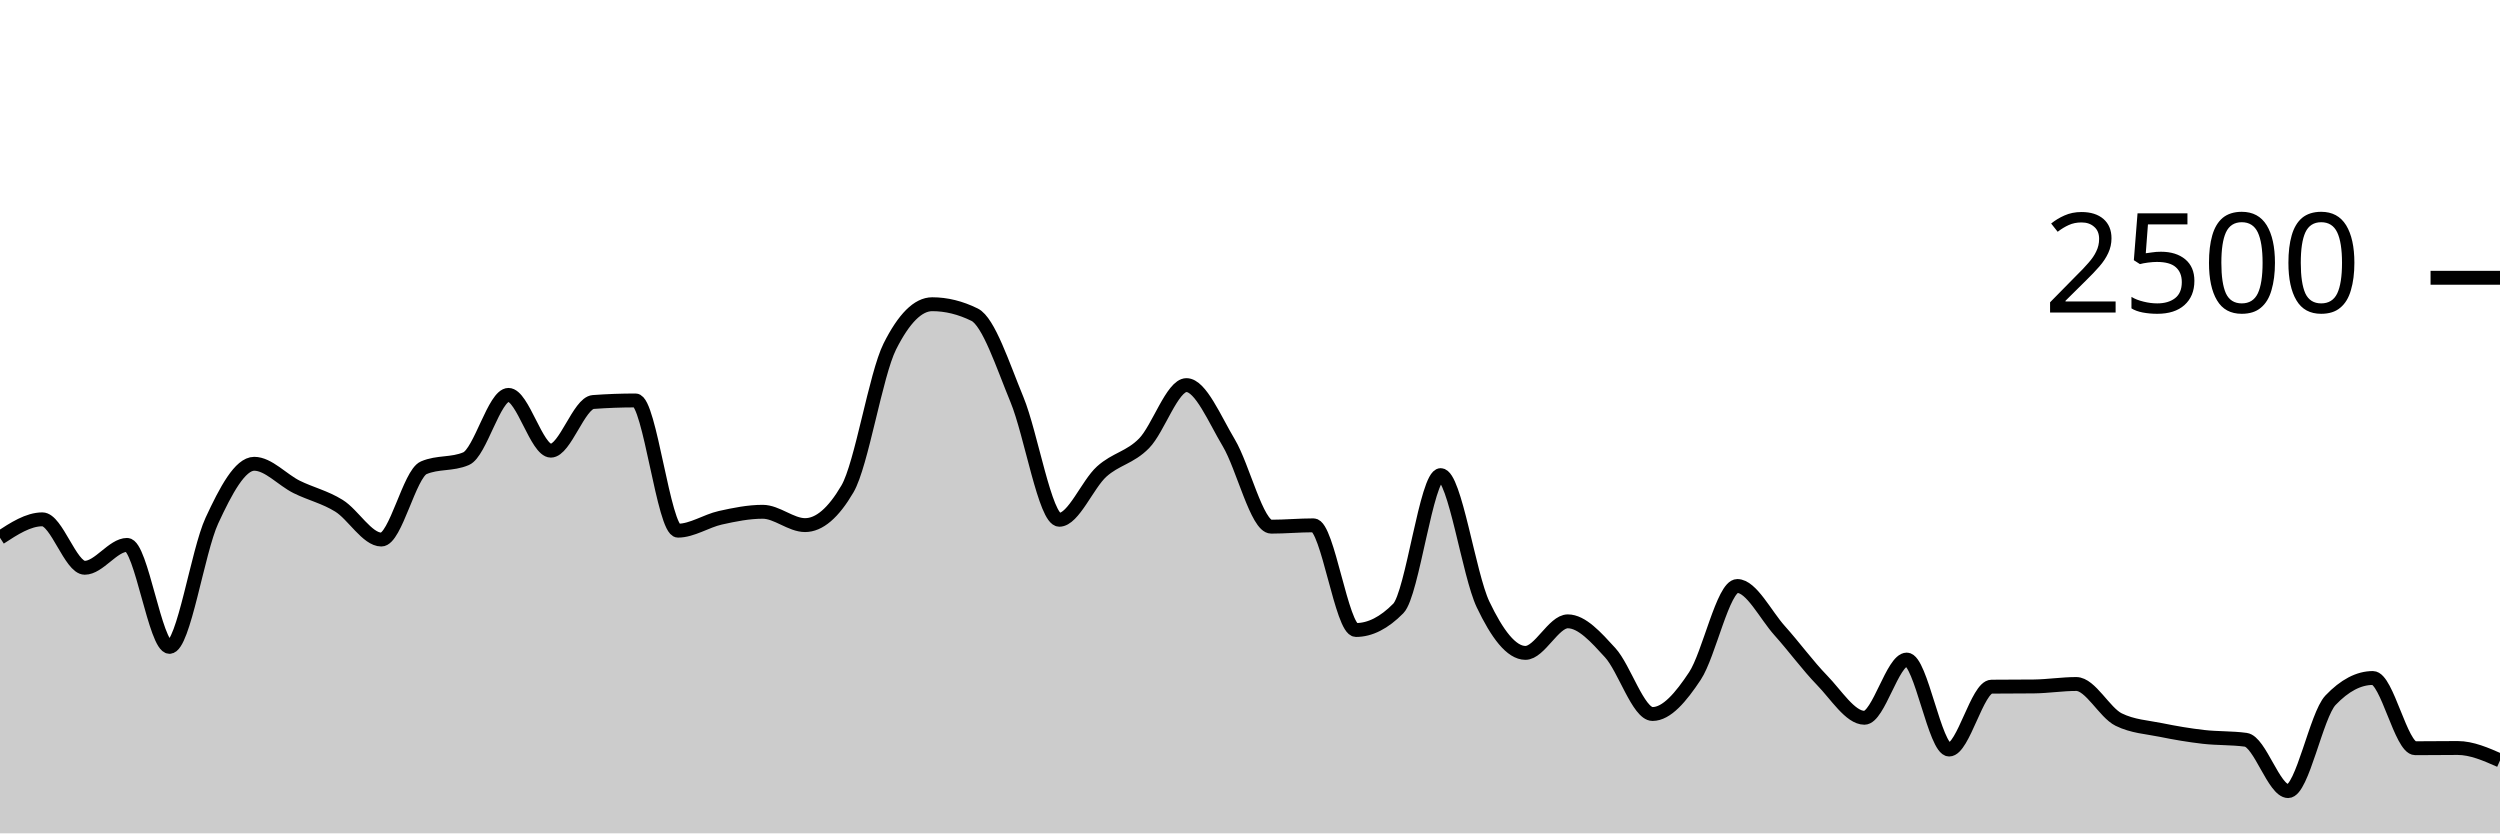
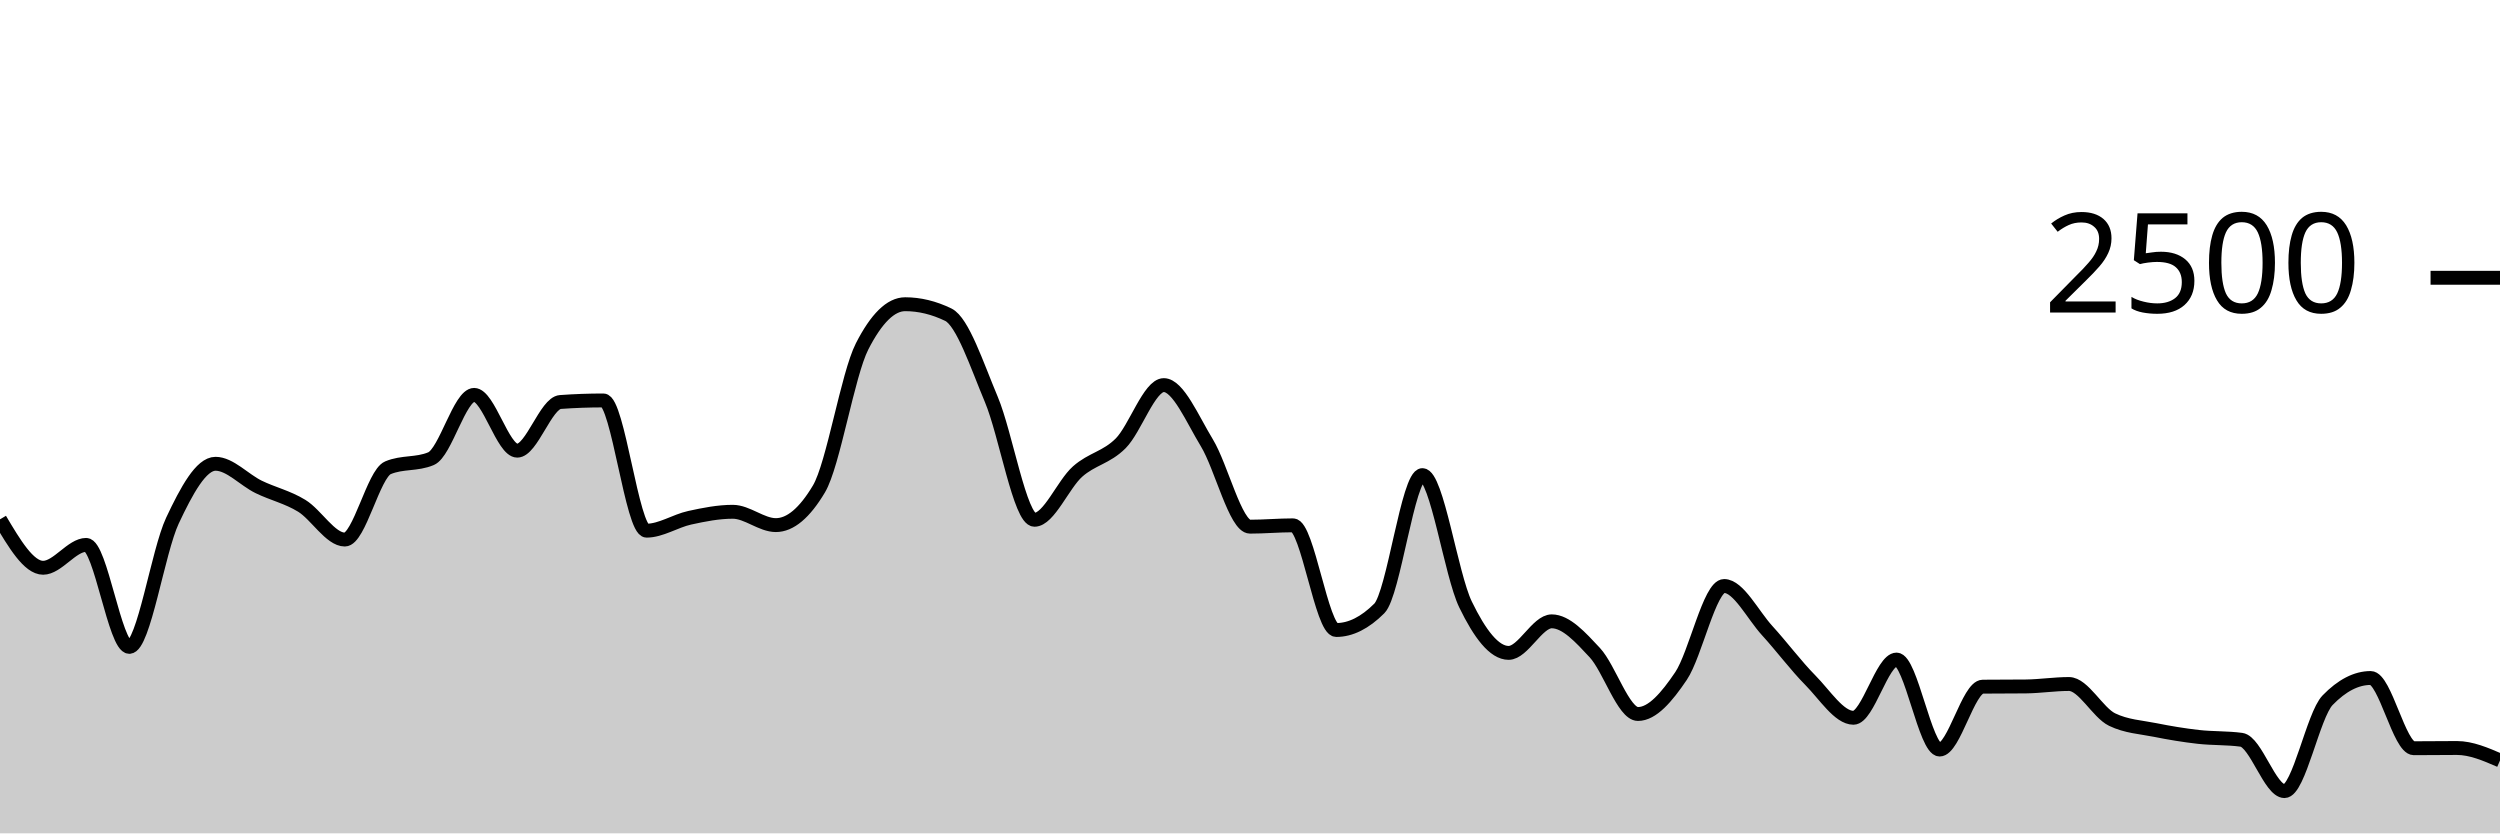
<svg xmlns="http://www.w3.org/2000/svg" viewBox="0 0 180 60">
  <g transform="translate(0,20)">
-     <path class="area" fill="rgba(0, 0, 0, 0.2)" d="M0,18.72C1.017,18.056,2.034,17.392,3.051,17.392C4.068,17.392,5.085,20.88,6.102,20.88C7.119,20.88,8.136,19.232,9.153,19.232C10.169,19.232,11.186,26.576,12.203,26.576C13.22,26.576,14.237,19.685,15.254,17.488C16.271,15.291,17.288,13.392,18.305,13.392C19.322,13.392,20.339,14.552,21.356,15.056C22.373,15.56,23.39,15.784,24.407,16.416C25.424,17.048,26.441,18.848,27.458,18.848C28.475,18.848,29.492,14.117,30.508,13.68C31.525,13.243,32.542,13.461,33.559,13.024C34.576,12.587,35.593,8.432,36.61,8.432C37.627,8.432,38.644,12.448,39.661,12.448C40.678,12.448,41.695,9.019,42.712,8.944C43.729,8.869,44.746,8.832,45.763,8.832C46.78,8.832,47.797,18.208,48.814,18.208C49.831,18.208,50.847,17.507,51.864,17.28C52.881,17.053,53.898,16.848,54.915,16.848C55.932,16.848,56.949,17.808,57.966,17.808C58.983,17.808,60,16.939,61.017,15.2C62.034,13.461,63.051,6.971,64.068,4.944C65.085,2.917,66.102,1.904,67.119,1.904C68.136,1.904,69.153,2.155,70.169,2.656C71.186,3.157,72.203,6.307,73.22,8.768C74.237,11.229,75.254,17.424,76.271,17.424C77.288,17.424,78.305,14.869,79.322,13.952C80.339,13.035,81.356,12.957,82.373,11.92C83.39,10.883,84.407,7.728,85.424,7.728C86.441,7.728,87.458,10.189,88.475,11.888C89.492,13.587,90.508,17.92,91.525,17.92C92.542,17.92,93.559,17.824,94.576,17.824C95.593,17.824,96.61,25.36,97.627,25.36C98.644,25.36,99.661,24.843,100.678,23.808C101.695,22.773,102.712,14.208,103.729,14.208C104.746,14.208,105.763,21.387,106.78,23.52C107.797,25.653,108.814,27.008,109.831,27.008C110.847,27.008,111.864,24.736,112.881,24.736C113.898,24.736,114.915,25.88,115.932,26.992C116.949,28.104,117.966,31.408,118.983,31.408C120,31.408,121.017,30.208,122.034,28.672C123.051,27.136,124.068,22.192,125.085,22.192C126.102,22.192,127.119,24.277,128.136,25.408C129.153,26.539,130.169,27.931,131.186,28.976C132.203,30.021,133.22,31.68,134.237,31.68C135.254,31.68,136.271,27.488,137.288,27.488C138.305,27.488,139.322,33.968,140.339,33.968C141.356,33.968,142.373,29.451,143.39,29.44C144.407,29.429,145.424,29.435,146.441,29.424C147.458,29.413,148.475,29.248,149.492,29.248C150.508,29.248,151.525,31.307,152.542,31.808C153.559,32.309,154.576,32.352,155.593,32.56C156.61,32.768,157.627,32.939,158.644,33.056C159.661,33.173,160.678,33.125,161.695,33.264C162.712,33.403,163.729,36.96,164.746,36.96C165.763,36.96,166.78,31.483,167.797,30.416C168.814,29.349,169.831,28.816,170.847,28.816C171.864,28.816,172.881,33.872,173.898,33.872C174.915,33.872,175.932,33.856,176.949,33.856C177.966,33.856,178.983,34.304,180,34.752L180,40C178.983,40,177.966,40,176.949,40C175.932,40,174.915,40,173.898,40C172.881,40,171.864,40,170.847,40C169.831,40,168.814,40,167.797,40C166.78,40,165.763,40,164.746,40C163.729,40,162.712,40,161.695,40C160.678,40,159.661,40,158.644,40C157.627,40,156.61,40,155.593,40C154.576,40,153.559,40,152.542,40C151.525,40,150.508,40,149.492,40C148.475,40,147.458,40,146.441,40C145.424,40,144.407,40,143.39,40C142.373,40,141.356,40,140.339,40C139.322,40,138.305,40,137.288,40C136.271,40,135.254,40,134.237,40C133.22,40,132.203,40,131.186,40C130.169,40,129.153,40,128.136,40C127.119,40,126.102,40,125.085,40C124.068,40,123.051,40,122.034,40C121.017,40,120,40,118.983,40C117.966,40,116.949,40,115.932,40C114.915,40,113.898,40,112.881,40C111.864,40,110.847,40,109.831,40C108.814,40,107.797,40,106.78,40C105.763,40,104.746,40,103.729,40C102.712,40,101.695,40,100.678,40C99.661,40,98.644,40,97.627,40C96.61,40,95.593,40,94.576,40C93.559,40,92.542,40,91.525,40C90.508,40,89.492,40,88.475,40C87.458,40,86.441,40,85.424,40C84.407,40,83.39,40,82.373,40C81.356,40,80.339,40,79.322,40C78.305,40,77.288,40,76.271,40C75.254,40,74.237,40,73.22,40C72.203,40,71.186,40,70.169,40C69.153,40,68.136,40,67.119,40C66.102,40,65.085,40,64.068,40C63.051,40,62.034,40,61.017,40C60,40,58.983,40,57.966,40C56.949,40,55.932,40,54.915,40C53.898,40,52.881,40,51.864,40C50.847,40,49.831,40,48.814,40C47.797,40,46.78,40,45.763,40C44.746,40,43.729,40,42.712,40C41.695,40,40.678,40,39.661,40C38.644,40,37.627,40,36.61,40C35.593,40,34.576,40,33.559,40C32.542,40,31.525,40,30.508,40C29.492,40,28.475,40,27.458,40C26.441,40,25.424,40,24.407,40C23.39,40,22.373,40,21.356,40C20.339,40,19.322,40,18.305,40C17.288,40,16.271,40,15.254,40C14.237,40,13.22,40,12.203,40C11.186,40,10.169,40,9.153,40C8.136,40,7.119,40,6.102,40C5.085,40,4.068,40,3.051,40C2.034,40,1.017,40,0,40Z" />
-     <path class="line" stroke="black" fill="none" d="M0,18.72C1.017,18.056,2.034,17.392,3.051,17.392C4.068,17.392,5.085,20.88,6.102,20.88C7.119,20.88,8.136,19.232,9.153,19.232C10.169,19.232,11.186,26.576,12.203,26.576C13.22,26.576,14.237,19.685,15.254,17.488C16.271,15.291,17.288,13.392,18.305,13.392C19.322,13.392,20.339,14.552,21.356,15.056C22.373,15.56,23.39,15.784,24.407,16.416C25.424,17.048,26.441,18.848,27.458,18.848C28.475,18.848,29.492,14.117,30.508,13.68C31.525,13.243,32.542,13.461,33.559,13.024C34.576,12.587,35.593,8.432,36.61,8.432C37.627,8.432,38.644,12.448,39.661,12.448C40.678,12.448,41.695,9.019,42.712,8.944C43.729,8.869,44.746,8.832,45.763,8.832C46.78,8.832,47.797,18.208,48.814,18.208C49.831,18.208,50.847,17.507,51.864,17.28C52.881,17.053,53.898,16.848,54.915,16.848C55.932,16.848,56.949,17.808,57.966,17.808C58.983,17.808,60,16.939,61.017,15.2C62.034,13.461,63.051,6.971,64.068,4.944C65.085,2.917,66.102,1.904,67.119,1.904C68.136,1.904,69.153,2.155,70.169,2.656C71.186,3.157,72.203,6.307,73.22,8.768C74.237,11.229,75.254,17.424,76.271,17.424C77.288,17.424,78.305,14.869,79.322,13.952C80.339,13.035,81.356,12.957,82.373,11.92C83.39,10.883,84.407,7.728,85.424,7.728C86.441,7.728,87.458,10.189,88.475,11.888C89.492,13.587,90.508,17.92,91.525,17.92C92.542,17.92,93.559,17.824,94.576,17.824C95.593,17.824,96.61,25.36,97.627,25.36C98.644,25.36,99.661,24.843,100.678,23.808C101.695,22.773,102.712,14.208,103.729,14.208C104.746,14.208,105.763,21.387,106.78,23.52C107.797,25.653,108.814,27.008,109.831,27.008C110.847,27.008,111.864,24.736,112.881,24.736C113.898,24.736,114.915,25.88,115.932,26.992C116.949,28.104,117.966,31.408,118.983,31.408C120,31.408,121.017,30.208,122.034,28.672C123.051,27.136,124.068,22.192,125.085,22.192C126.102,22.192,127.119,24.277,128.136,25.408C129.153,26.539,130.169,27.931,131.186,28.976C132.203,30.021,133.22,31.68,134.237,31.68C135.254,31.68,136.271,27.488,137.288,27.488C138.305,27.488,139.322,33.968,140.339,33.968C141.356,33.968,142.373,29.451,143.39,29.44C144.407,29.429,145.424,29.435,146.441,29.424C147.458,29.413,148.475,29.248,149.492,29.248C150.508,29.248,151.525,31.307,152.542,31.808C153.559,32.309,154.576,32.352,155.593,32.56C156.61,32.768,157.627,32.939,158.644,33.056C159.661,33.173,160.678,33.125,161.695,33.264C162.712,33.403,163.729,36.96,164.746,36.96C165.763,36.96,166.78,31.483,167.797,30.416C168.814,29.349,169.831,28.816,170.847,28.816C171.864,28.816,172.881,33.872,173.898,33.872C174.915,33.872,175.932,33.856,176.949,33.856C177.966,33.856,178.983,34.304,180,34.752" />
+     <path class="area" fill="rgba(0, 0, 0, 0.2)" d="M0,17.392C1.034,19.136,2.069,20.88,3.103,20.88C4.138,20.88,5.172,19.232,6.207,19.232C7.241,19.232,8.276,26.576,9.31,26.576C10.345,26.576,11.379,19.685,12.414,17.488C13.448,15.291,14.483,13.392,15.517,13.392C16.552,13.392,17.586,14.552,18.621,15.056C19.655,15.56,20.69,15.784,21.724,16.416C22.759,17.048,23.793,18.848,24.828,18.848C25.862,18.848,26.897,14.117,27.931,13.68C28.966,13.243,30,13.461,31.034,13.024C32.069,12.587,33.103,8.432,34.138,8.432C35.172,8.432,36.207,12.448,37.241,12.448C38.276,12.448,39.31,9.019,40.345,8.944C41.379,8.869,42.414,8.832,43.448,8.832C44.483,8.832,45.517,18.208,46.552,18.208C47.586,18.208,48.621,17.507,49.655,17.28C50.69,17.053,51.724,16.848,52.759,16.848C53.793,16.848,54.828,17.808,55.862,17.808C56.897,17.808,57.931,16.939,58.966,15.2C60,13.461,61.034,6.971,62.069,4.944C63.103,2.917,64.138,1.904,65.172,1.904C66.207,1.904,67.241,2.155,68.276,2.656C69.31,3.157,70.345,6.307,71.379,8.768C72.414,11.229,73.448,17.424,74.483,17.424C75.517,17.424,76.552,14.869,77.586,13.952C78.621,13.035,79.655,12.957,80.69,11.92C81.724,10.883,82.759,7.728,83.793,7.728C84.828,7.728,85.862,10.189,86.897,11.888C87.931,13.587,88.966,17.92,90,17.92C91.034,17.92,92.069,17.824,93.103,17.824C94.138,17.824,95.172,25.36,96.207,25.36C97.241,25.36,98.276,24.843,99.31,23.808C100.345,22.773,101.379,14.208,102.414,14.208C103.448,14.208,104.483,21.387,105.517,23.52C106.552,25.653,107.586,27.008,108.621,27.008C109.655,27.008,110.69,24.736,111.724,24.736C112.759,24.736,113.793,25.88,114.828,26.992C115.862,28.104,116.897,31.408,117.931,31.408C118.966,31.408,120,30.208,121.034,28.672C122.069,27.136,123.103,22.192,124.138,22.192C125.172,22.192,126.207,24.277,127.241,25.408C128.276,26.539,129.31,27.931,130.345,28.976C131.379,30.021,132.414,31.68,133.448,31.68C134.483,31.68,135.517,27.488,136.552,27.488C137.586,27.488,138.621,33.968,139.655,33.968C140.69,33.968,141.724,29.451,142.759,29.44C143.793,29.429,144.828,29.435,145.862,29.424C146.897,29.413,147.931,29.248,148.966,29.248C150,29.248,151.034,31.307,152.069,31.808C153.103,32.309,154.138,32.352,155.172,32.56C156.207,32.768,157.241,32.939,158.276,33.056C159.31,33.173,160.345,33.125,161.379,33.264C162.414,33.403,163.448,36.96,164.483,36.96C165.517,36.96,166.552,31.483,167.586,30.416C168.621,29.349,169.655,28.816,170.69,28.816C171.724,28.816,172.759,33.872,173.793,33.872C174.828,33.872,175.862,33.856,176.897,33.856C177.931,33.856,178.966,34.304,180,34.752L180,40C178.966,40,177.931,40,176.897,40C175.862,40,174.828,40,173.793,40C172.759,40,171.724,40,170.69,40C169.655,40,168.621,40,167.586,40C166.552,40,165.517,40,164.483,40C163.448,40,162.414,40,161.379,40C160.345,40,159.31,40,158.276,40C157.241,40,156.207,40,155.172,40C154.138,40,153.103,40,152.069,40C151.034,40,150,40,148.966,40C147.931,40,146.897,40,145.862,40C144.828,40,143.793,40,142.759,40C141.724,40,140.69,40,139.655,40C138.621,40,137.586,40,136.552,40C135.517,40,134.483,40,133.448,40C132.414,40,131.379,40,130.345,40C129.31,40,128.276,40,127.241,40C126.207,40,125.172,40,124.138,40C123.103,40,122.069,40,121.034,40C120,40,118.966,40,117.931,40C116.897,40,115.862,40,114.828,40C113.793,40,112.759,40,111.724,40C110.69,40,109.655,40,108.621,40C107.586,40,106.552,40,105.517,40C104.483,40,103.448,40,102.414,40C101.379,40,100.345,40,99.31,40C98.276,40,97.241,40,96.207,40C95.172,40,94.138,40,93.103,40C92.069,40,91.034,40,90,40C88.966,40,87.931,40,86.897,40C85.862,40,84.828,40,83.793,40C82.759,40,81.724,40,80.69,40C79.655,40,78.621,40,77.586,40C76.552,40,75.517,40,74.483,40C73.448,40,72.414,40,71.379,40C70.345,40,69.31,40,68.276,40C67.241,40,66.207,40,65.172,40C64.138,40,63.103,40,62.069,40C61.034,40,60,40,58.966,40C57.931,40,56.897,40,55.862,40C54.828,40,53.793,40,52.759,40C51.724,40,50.69,40,49.655,40C48.621,40,47.586,40,46.552,40C45.517,40,44.483,40,43.448,40C42.414,40,41.379,40,40.345,40C39.31,40,38.276,40,37.241,40C36.207,40,35.172,40,34.138,40C33.103,40,32.069,40,31.034,40C30,40,28.966,40,27.931,40C26.897,40,25.862,40,24.828,40C23.793,40,22.759,40,21.724,40C20.69,40,19.655,40,18.621,40C17.586,40,16.552,40,15.517,40C14.483,40,13.448,40,12.414,40C11.379,40,10.345,40,9.31,40C8.276,40,7.241,40,6.207,40C5.172,40,4.138,40,3.103,40C2.069,40,1.034,40,0,40Z" />
+     <path class="line" stroke="black" fill="none" d="M0,17.392C1.034,19.136,2.069,20.88,3.103,20.88C4.138,20.88,5.172,19.232,6.207,19.232C7.241,19.232,8.276,26.576,9.31,26.576C10.345,26.576,11.379,19.685,12.414,17.488C13.448,15.291,14.483,13.392,15.517,13.392C16.552,13.392,17.586,14.552,18.621,15.056C19.655,15.56,20.69,15.784,21.724,16.416C22.759,17.048,23.793,18.848,24.828,18.848C25.862,18.848,26.897,14.117,27.931,13.68C28.966,13.243,30,13.461,31.034,13.024C32.069,12.587,33.103,8.432,34.138,8.432C35.172,8.432,36.207,12.448,37.241,12.448C38.276,12.448,39.31,9.019,40.345,8.944C41.379,8.869,42.414,8.832,43.448,8.832C44.483,8.832,45.517,18.208,46.552,18.208C47.586,18.208,48.621,17.507,49.655,17.28C50.69,17.053,51.724,16.848,52.759,16.848C53.793,16.848,54.828,17.808,55.862,17.808C56.897,17.808,57.931,16.939,58.966,15.2C60,13.461,61.034,6.971,62.069,4.944C63.103,2.917,64.138,1.904,65.172,1.904C66.207,1.904,67.241,2.155,68.276,2.656C69.31,3.157,70.345,6.307,71.379,8.768C72.414,11.229,73.448,17.424,74.483,17.424C75.517,17.424,76.552,14.869,77.586,13.952C78.621,13.035,79.655,12.957,80.69,11.92C81.724,10.883,82.759,7.728,83.793,7.728C84.828,7.728,85.862,10.189,86.897,11.888C87.931,13.587,88.966,17.92,90,17.92C91.034,17.92,92.069,17.824,93.103,17.824C94.138,17.824,95.172,25.36,96.207,25.36C97.241,25.36,98.276,24.843,99.31,23.808C100.345,22.773,101.379,14.208,102.414,14.208C103.448,14.208,104.483,21.387,105.517,23.52C106.552,25.653,107.586,27.008,108.621,27.008C109.655,27.008,110.69,24.736,111.724,24.736C112.759,24.736,113.793,25.88,114.828,26.992C115.862,28.104,116.897,31.408,117.931,31.408C118.966,31.408,120,30.208,121.034,28.672C122.069,27.136,123.103,22.192,124.138,22.192C125.172,22.192,126.207,24.277,127.241,25.408C128.276,26.539,129.31,27.931,130.345,28.976C131.379,30.021,132.414,31.68,133.448,31.68C134.483,31.68,135.517,27.488,136.552,27.488C137.586,27.488,138.621,33.968,139.655,33.968C140.69,33.968,141.724,29.451,142.759,29.44C143.793,29.429,144.828,29.435,145.862,29.424C146.897,29.413,147.931,29.248,148.966,29.248C150,29.248,151.034,31.307,152.069,31.808C153.103,32.309,154.138,32.352,155.172,32.56C156.207,32.768,157.241,32.939,158.276,33.056C159.31,33.173,160.345,33.125,161.379,33.264C162.414,33.403,163.448,36.96,164.483,36.96C165.517,36.96,166.552,31.483,167.586,30.416C168.621,29.349,169.655,28.816,170.69,28.816C171.724,28.816,172.759,33.872,173.793,33.872C174.828,33.872,175.862,33.856,176.897,33.856C177.931,33.856,178.966,34.304,180,34.752" />
    <path class="axis-ceiling" stroke-width="1" stroke="black" fill="none" d="M175,0L180,0" />
    <text class="axis-ceiling-label" font-family="sans-serif" text-anchor="end" font-size="10px" x="170" y="2.5">2500</text>
  </g>
</svg>
